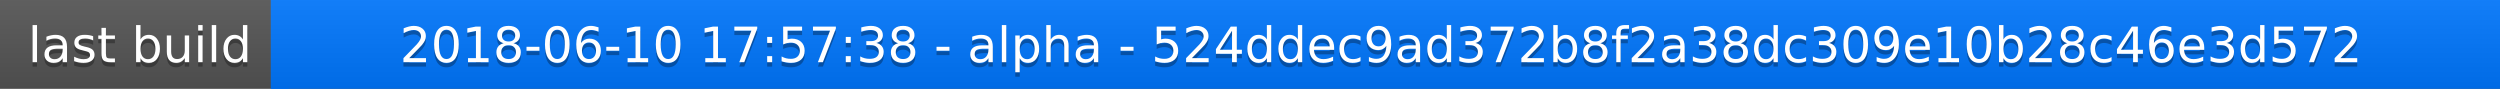
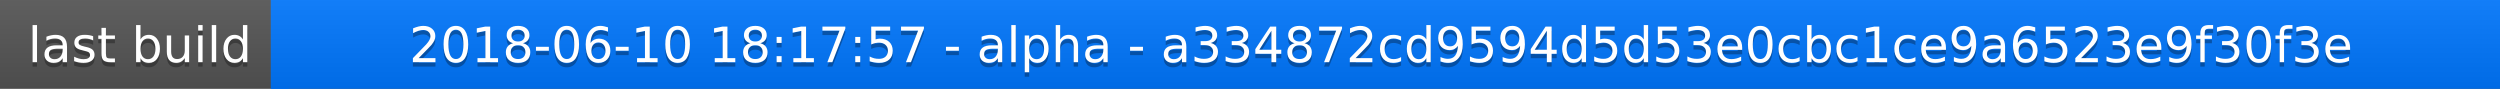
<svg xmlns="http://www.w3.org/2000/svg" width="563" height="20">
  <linearGradient id="a" x2="0" y2="100%">
    <stop offset="0" stop-color="#bbb" stop-opacity=".1" />
    <stop offset="1" stop-opacity=".1" />
  </linearGradient>
  <rect rx="0" width="563" height="20" fill="#555" />
  <rect rx="0" x="61" width="502" height="20" fill="#07f" />
  <path fill="#07f" d="M61 0h4v20h-4z" />
  <rect rx="0" width="563" height="20" fill="url(#a)" />
  <g fill="#fff" text-anchor="middle" font-family="DejaVu Sans,Verdana,Geneva,sans-serif" font-size="11">
    <text x="31.5" y="15" fill="#010101" fill-opacity=".3">last build</text>
    <text x="31.5" y="14">last build</text>
-     <text x="311" y="15" fill="#010101" fill-opacity=".3">2018-06-10 17:57:38 - alpha - 524ddec9ad372b8f2a38dc309e10b28c46e3d572</text>
-     <text x="311" y="14">2018-06-10 17:57:38 - alpha - 524ddec9ad372b8f2a38dc309e10b28c46e3d572</text>
+     <text x="311" y="15" fill="#010101" fill-opacity=".3">2018-06-10 18:17:57 - alpha - a334872cd9594d5d53e0cbc1ce9a6523e9f30f3e</text>
+     <text x="311" y="14">2018-06-10 18:17:57 - alpha - a334872cd9594d5d53e0cbc1ce9a6523e9f30f3e</text>
  </g>
</svg>
